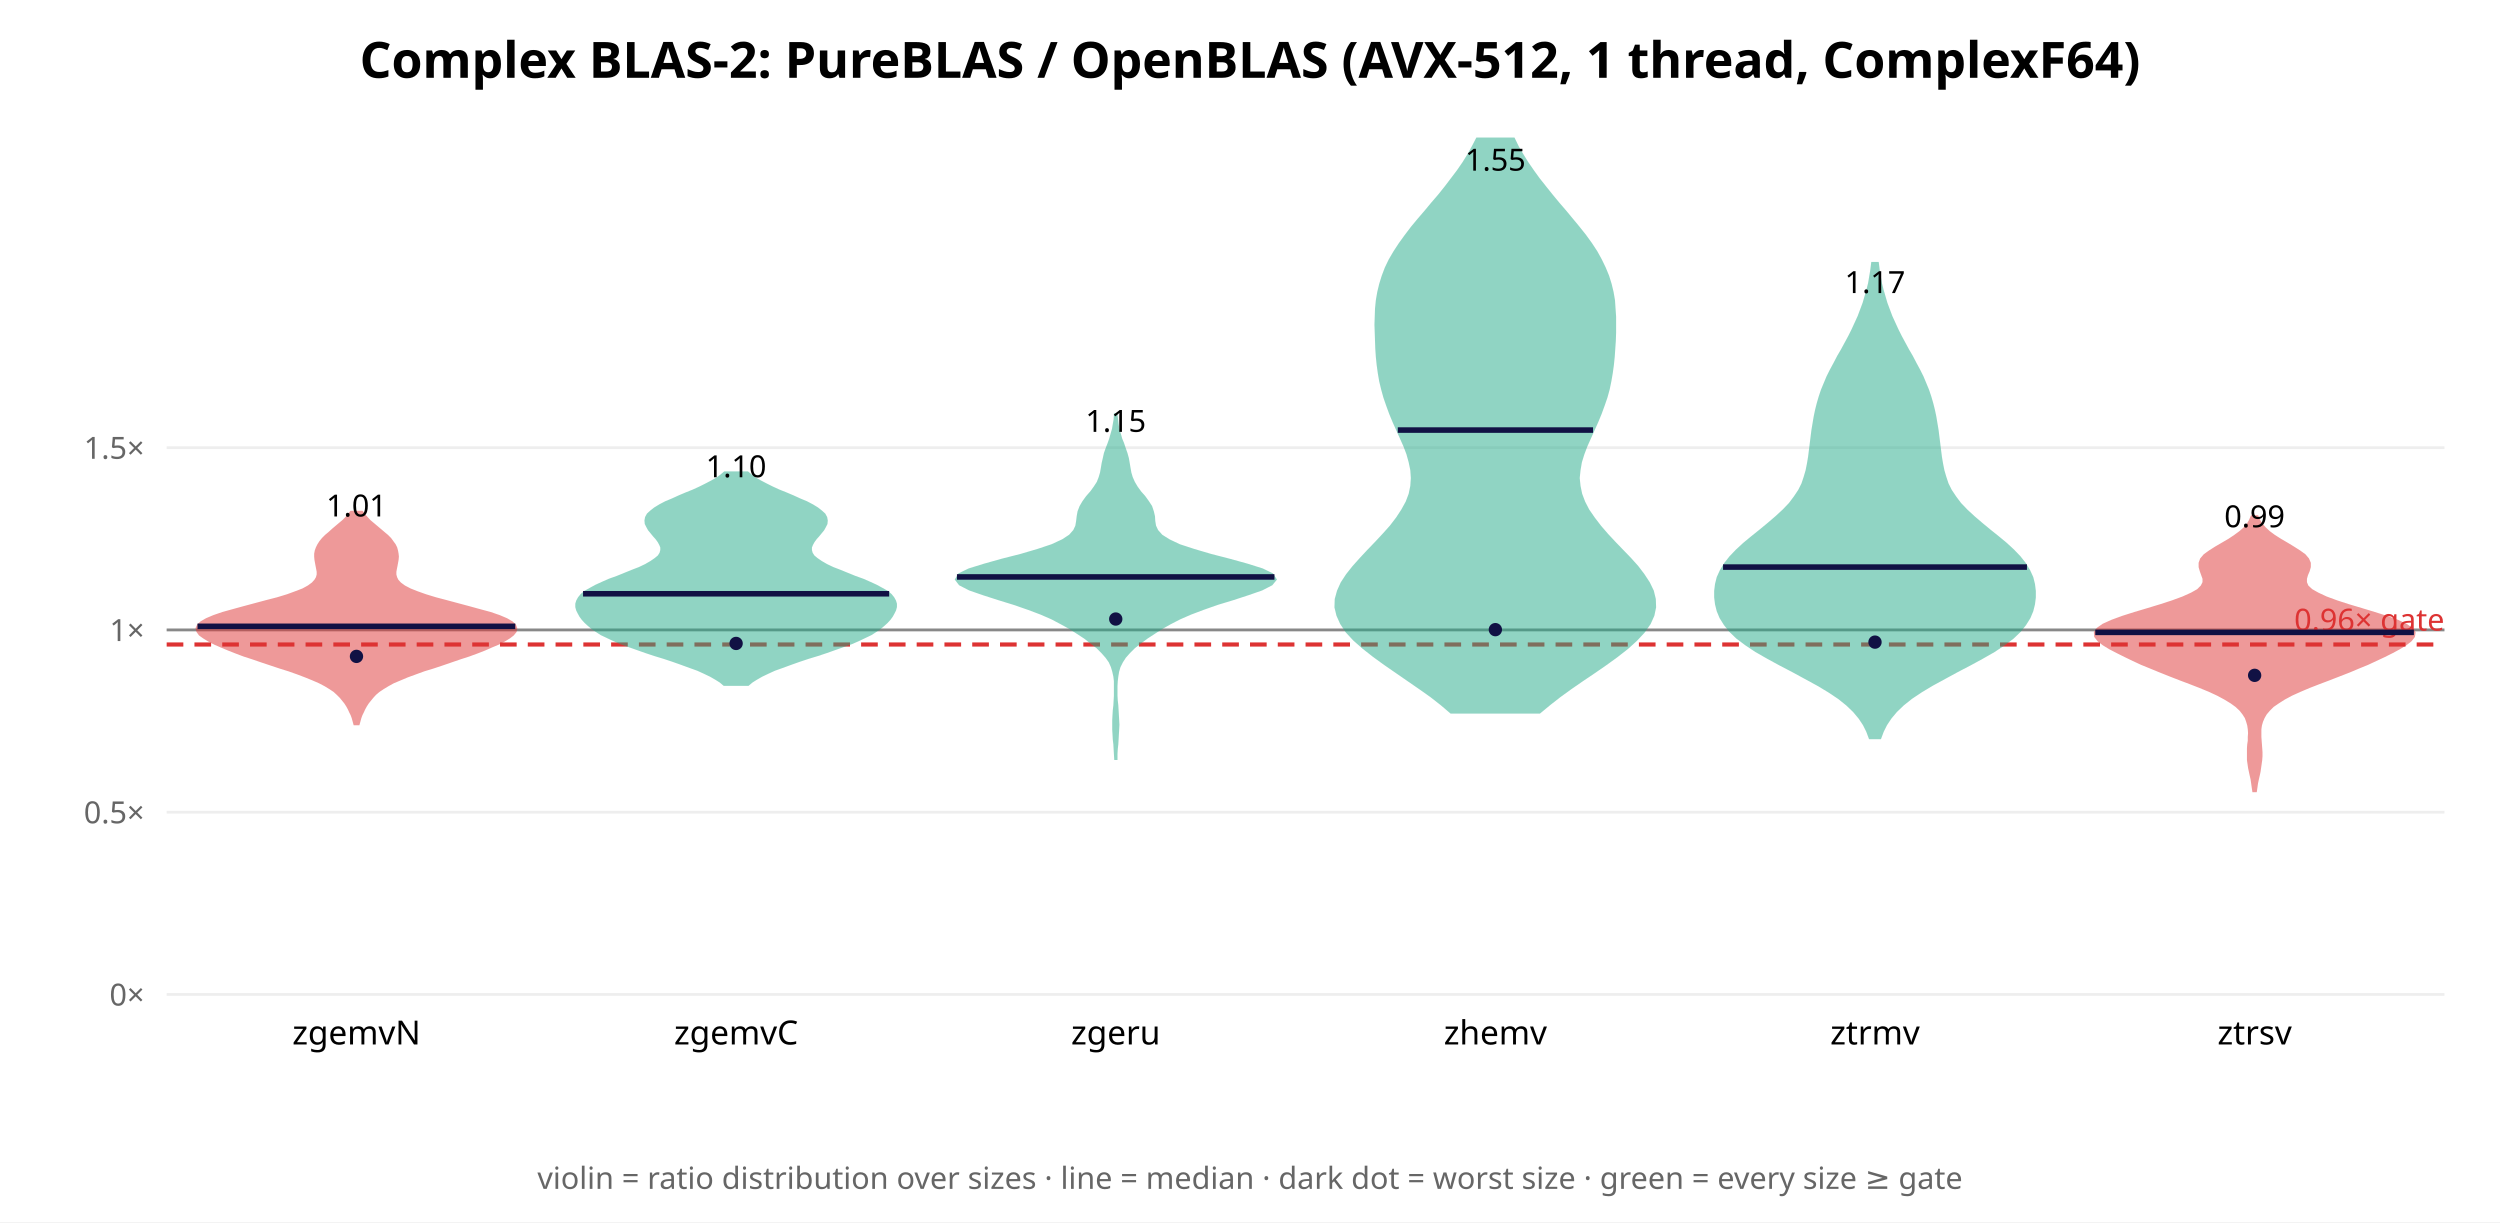
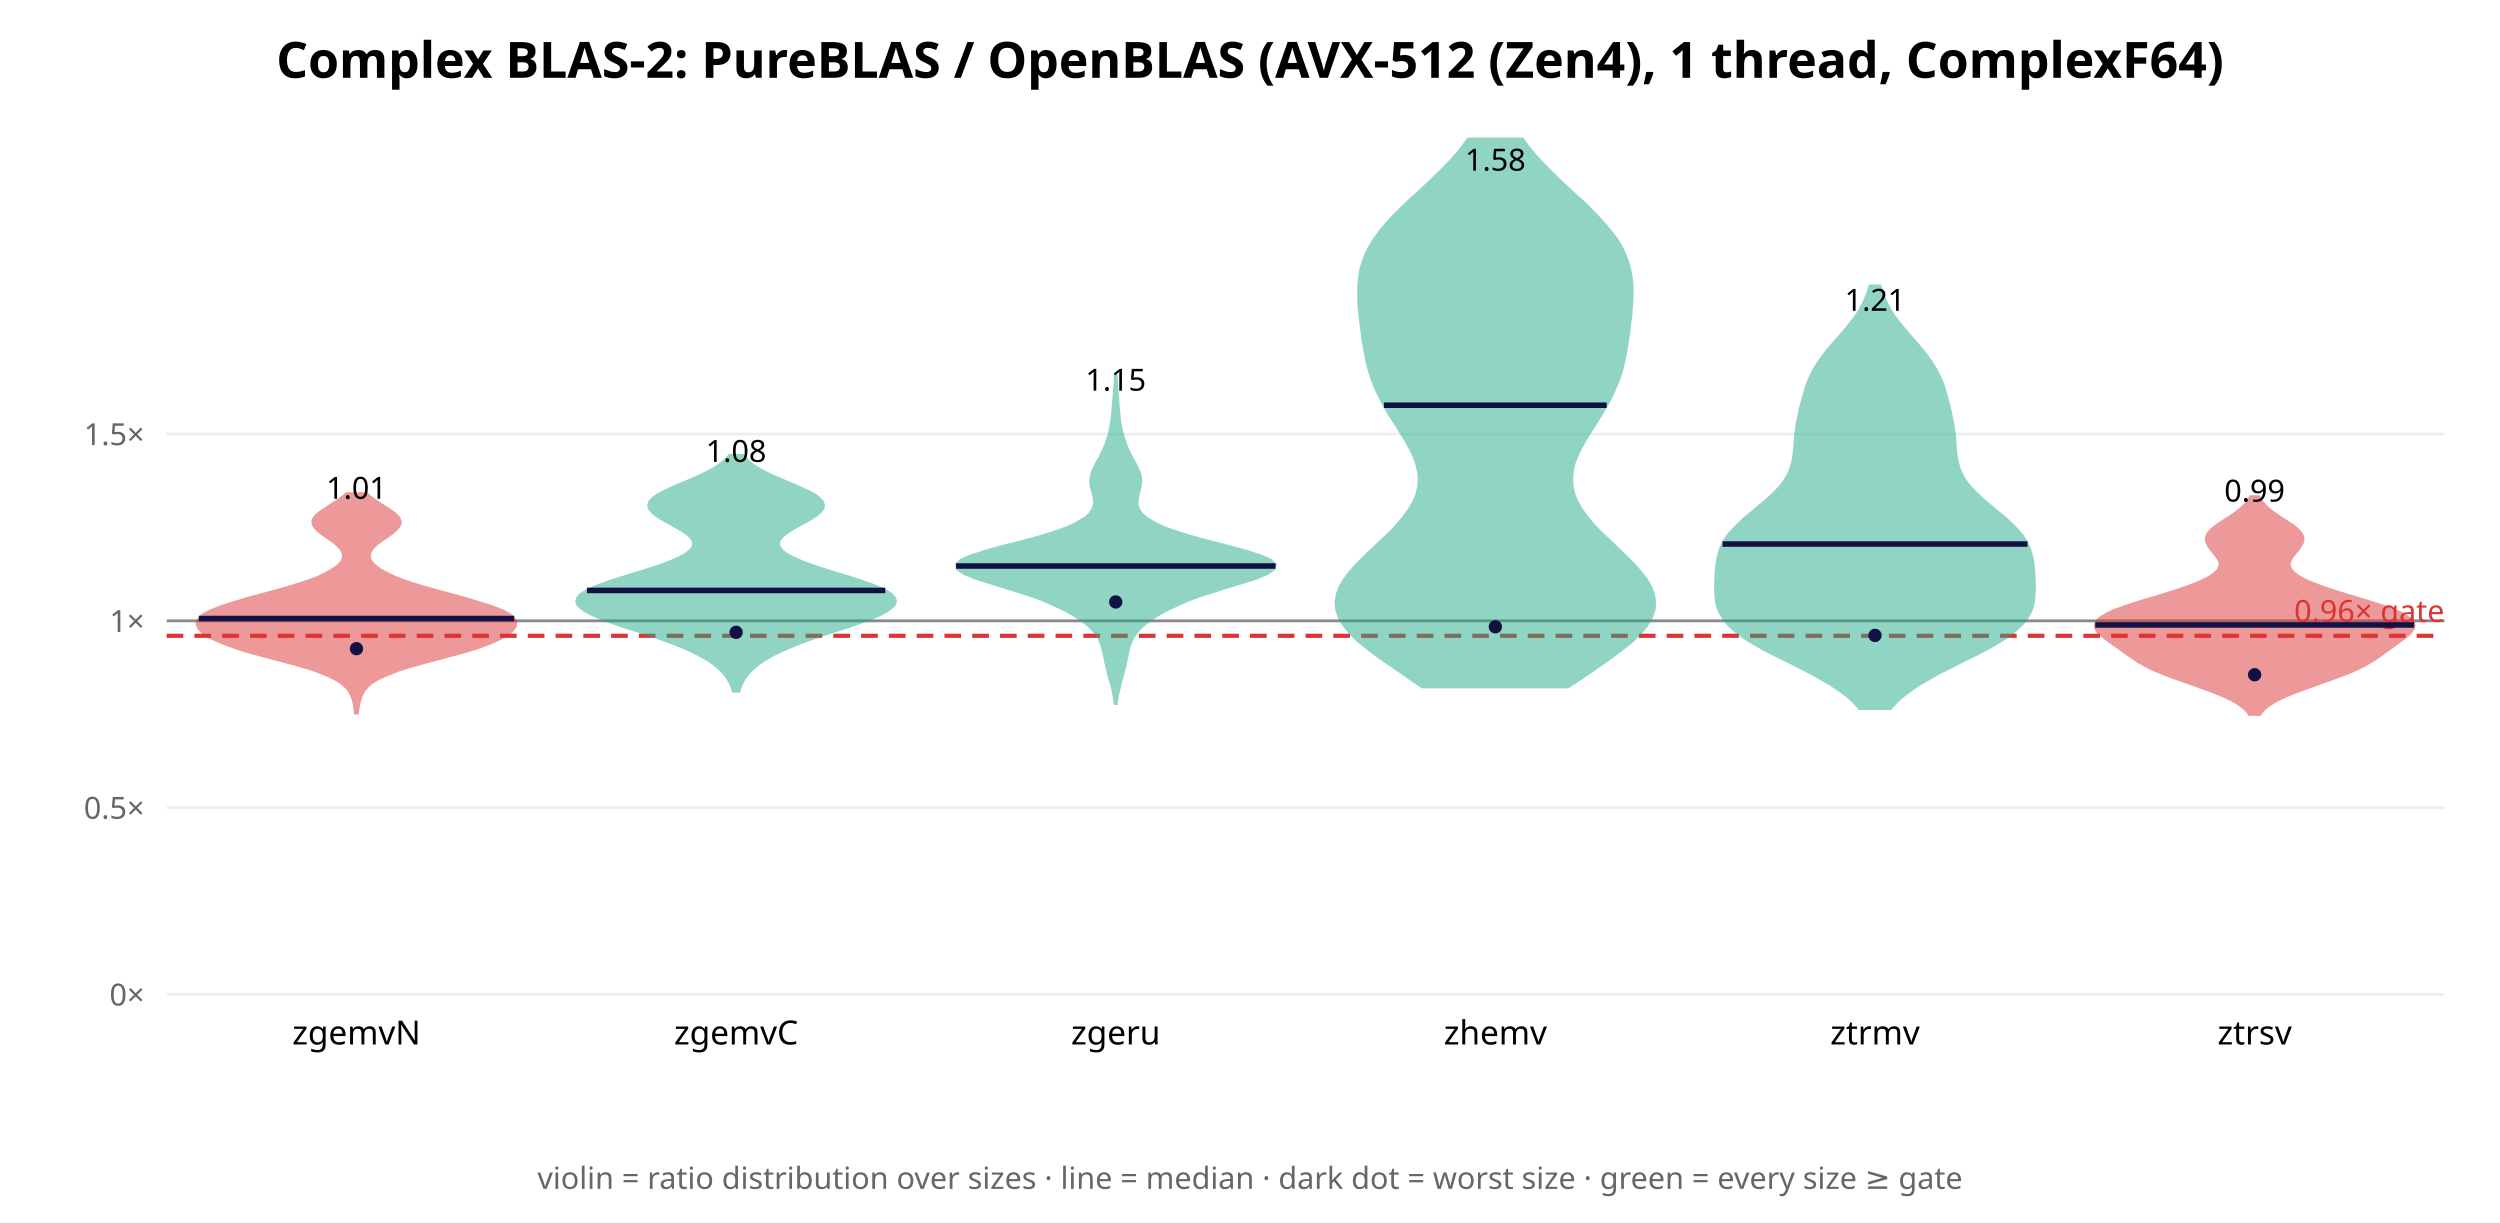
<svg xmlns="http://www.w3.org/2000/svg" width="900" height="440" font-family="sans-serif">
  <rect width="900" height="440" fill="white" />
-   <text x="450.0" y="28" text-anchor="middle" font-size="18" font-weight="bold">Complex BLAS-2: PureBLAS / OpenBLAS (AVX-512, 1 thread, ComplexF64)</text>
+   <text x="450.0" y="28" text-anchor="middle" font-size="18" font-weight="bold">Complex BLAS-2: PureBLAS / OpenBLAS (AVX-512 (Zen4), 1 thread, ComplexF64)</text>
  <line x1="60" y1="358.0" x2="880" y2="358.0" stroke="#eee" />
  <text x="52" y="362.0" text-anchor="end" font-size="11" fill="#666">0×</text>
-   <line x1="60" y1="292.387" x2="880" y2="292.387" stroke="#eee" />
-   <text x="52" y="296.387" text-anchor="end" font-size="11" fill="#666">0.5×</text>
-   <line x1="60" y1="226.773" x2="880" y2="226.773" stroke="#eee" />
-   <text x="52" y="230.773" text-anchor="end" font-size="11" fill="#666">1×</text>
-   <line x1="60" y1="161.16" x2="880" y2="161.16" stroke="#eee" />
-   <text x="52" y="165.16" text-anchor="end" font-size="11" fill="#666">1.5×</text>
-   <line x1="60" y1="226.773" x2="880" y2="226.773" stroke="#888" stroke-width="1" />
-   <line x1="60" y1="232.022" x2="880" y2="232.022" stroke="#d33" stroke-width="1.5" stroke-dasharray="6 4" />
-   <text x="880" y="227.022" text-anchor="end" font-size="11" fill="#d33">0.96× gate</text>
-   <polygon points="129.0,260.6 129.3,259.5 129.6,258.4 130.0,257.3 130.5,256.3 131.0,255.2 131.6,254.1 132.3,253.0 133.1,252.0 134.0,250.9 135.0,249.8 136.3,248.7 137.8,247.7 139.6,246.6 141.6,245.5 144.0,244.5 146.6,243.4 149.6,242.3 152.6,241.2 155.9,240.2 159.2,239.1 162.4,238.0 165.6,236.9 168.7,235.9 171.7,234.8 174.5,233.7 177.0,232.6 179.4,231.6 181.5,230.5 183.3,229.4 184.6,228.4 185.5,227.3 185.7,226.2 185.3,225.1 184.2,224.1 182.3,223.0 179.7,221.9 176.5,220.8 172.8,219.8 168.8,218.7 164.7,217.6 160.6,216.5 156.8,215.5 153.2,214.4 150.1,213.3 147.6,212.3 145.5,211.2 144.0,210.1 143.0,209.0 142.5,208.0 142.2,206.9 142.2,205.8 142.4,204.7 142.6,203.7 142.8,202.6 143.0,201.5 143.1,200.4 143.0,199.4 142.8,198.3 142.5,197.2 142.0,196.2 141.2,195.1 140.4,194.0 139.3,192.9 138.1,191.9 136.8,190.8 135.5,189.7 134.2,188.6 133.0,187.6 132.0,186.5 131.0,185.4 130.3,184.4 126.4,184.4 125.6,185.4 124.7,186.5 123.6,187.6 122.4,188.6 121.1,189.7 119.8,190.8 118.6,191.9 117.4,192.9 116.3,194.0 115.4,195.1 114.7,196.2 114.2,197.2 113.8,198.3 113.6,199.4 113.6,200.4 113.7,201.5 113.9,202.6 114.1,203.7 114.3,204.7 114.5,205.8 114.5,206.9 114.2,208.0 113.6,209.0 112.6,210.1 111.1,211.2 109.1,212.3 106.5,213.3 103.5,214.4 99.9,215.5 96.0,216.5 91.9,217.6 87.8,218.7 83.8,219.8 80.2,220.8 77.0,221.9 74.4,223.0 72.5,224.1 71.4,225.1 70.9,226.2 71.2,227.3 72.0,228.4 73.4,229.4 75.2,230.5 77.3,231.6 79.6,232.6 82.2,233.7 85.0,234.8 87.9,235.9 91.0,236.9 94.2,238.0 97.5,239.1 100.8,240.2 104.0,241.2 107.1,242.3 110.0,243.4 112.7,244.5 115.0,245.5 117.1,246.6 118.9,247.7 120.4,248.7 121.6,249.8 122.7,250.9 123.6,252.0 124.4,253.0 125.1,254.1 125.7,255.2 126.2,256.3 126.7,257.3 127.1,258.4 127.4,259.5 127.7,260.6" fill="#d33" opacity="0.5" stroke="#d33" stroke-width="1" />
-   <line x1="71.1" y1="225.473" x2="185.5" y2="225.473" stroke="#114" stroke-width="2" />
-   <circle cx="128.333" cy="236.299" r="2.4" fill="#114" />
-   <text x="128.333" y="185.936" text-anchor="middle" font-size="11">1.01</text>
+   <line x1="60" y1="290.752" x2="880" y2="290.752" stroke="#eee" />
+   <text x="52" y="294.752" text-anchor="end" font-size="11" fill="#666">0.5×</text>
+   <line x1="60" y1="223.504" x2="880" y2="223.504" stroke="#eee" />
+   <text x="52" y="227.504" text-anchor="end" font-size="11" fill="#666">1×</text>
+   <line x1="60" y1="156.256" x2="880" y2="156.256" stroke="#eee" />
+   <text x="52" y="160.256" text-anchor="end" font-size="11" fill="#666">1.5×</text>
+   <line x1="60" y1="223.504" x2="880" y2="223.504" stroke="#888" stroke-width="1" />
+   <line x1="60" y1="228.884" x2="880" y2="228.884" stroke="#d33" stroke-width="1.5" stroke-dasharray="6 4" />
+   <text x="880" y="223.884" text-anchor="end" font-size="11" fill="#d33">0.96× gate</text>
+   <polygon points="128.7,256.7 128.8,255.6 129.0,254.5 129.2,253.4 129.5,252.3 129.8,251.2 130.3,250.0 130.9,248.9 131.7,247.8 132.7,246.7 134.1,245.6 135.9,244.5 138.2,243.4 140.9,242.3 144.0,241.1 147.6,240.0 151.5,238.9 155.6,237.8 159.7,236.7 163.8,235.6 167.8,234.5 171.4,233.4 174.7,232.2 177.5,231.1 179.9,230.0 181.9,228.9 183.5,227.8 184.7,226.7 185.5,225.6 185.7,224.4 185.5,223.3 184.7,222.2 183.2,221.1 181.2,220.0 178.5,218.9 175.3,217.8 171.7,216.7 167.8,215.5 163.8,214.4 159.7,213.3 155.7,212.2 151.9,211.1 148.3,210.0 145.1,208.9 142.2,207.8 139.7,206.6 137.6,205.5 135.9,204.4 134.6,203.3 133.7,202.2 133.1,201.1 133.0,200.0 133.2,198.8 133.9,197.7 134.8,196.6 136.1,195.5 137.6,194.4 139.2,193.3 140.8,192.2 142.2,191.1 143.3,189.9 144.0,188.8 144.1,187.7 143.7,186.6 142.8,185.5 141.5,184.4 139.9,183.3 138.1,182.2 136.3,181.0 134.7,179.9 133.2,178.8 131.9,177.7 124.8,177.7 123.5,178.8 122.0,179.9 120.3,181.0 118.5,182.2 116.8,183.3 115.2,184.4 113.9,185.5 113.0,186.6 112.6,187.7 112.7,188.8 113.4,189.9 114.5,191.1 115.9,192.2 117.5,193.3 119.1,194.4 120.6,195.5 121.8,196.6 122.8,197.7 123.4,198.8 123.7,200.0 123.5,201.1 123.0,202.2 122.1,203.3 120.7,204.4 119.0,205.5 116.9,206.6 114.4,207.8 111.6,208.9 108.3,210.0 104.8,211.1 101.0,212.2 97.0,213.3 92.9,214.4 88.8,215.5 84.9,216.7 81.3,217.8 78.2,218.9 75.5,220.0 73.4,221.1 72.0,222.2 71.2,223.3 70.9,224.4 71.2,225.6 71.9,226.7 73.1,227.8 74.7,228.9 76.7,230.0 79.2,231.1 82.0,232.2 85.3,233.4 88.9,234.5 92.8,235.6 96.9,236.7 101.1,237.8 105.2,238.9 109.1,240.0 112.6,241.1 115.8,242.3 118.5,243.4 120.7,244.5 122.5,245.6 123.9,246.7 125.0,247.8 125.8,248.9 126.4,250.0 126.9,251.2 127.2,252.3 127.5,253.4 127.7,254.5 127.8,255.6 127.9,256.7" fill="#d33" opacity="0.5" stroke="#d33" stroke-width="1" />
+   <line x1="71.6" y1="222.67" x2="185.1" y2="222.67" stroke="#114" stroke-width="2" />
+   <circle cx="128.333" cy="233.53" r="2.4" fill="#114" />
+   <text x="128.333" y="179.566" text-anchor="middle" font-size="11">1.01</text>
  <text x="128.333" y="376" text-anchor="middle" font-size="12">zgemvN</text>
-   <polygon points="269.3,246.4 270.6,245.3 272.2,244.3 274.1,243.2 276.4,242.1 278.8,241.0 281.6,240.0 284.6,238.9 287.7,237.8 291.0,236.7 294.3,235.7 297.6,234.6 300.7,233.5 303.8,232.4 306.6,231.4 309.1,230.3 311.4,229.2 313.5,228.2 315.2,227.1 316.8,226.0 318.1,224.9 319.2,223.9 320.2,222.8 321.0,221.7 321.6,220.6 322.1,219.6 322.4,218.5 322.4,217.4 322.1,216.4 321.5,215.3 320.6,214.2 319.3,213.1 317.5,212.1 315.5,211.0 313.1,209.9 310.6,208.8 307.8,207.8 305.1,206.7 302.4,205.6 299.8,204.6 297.5,203.5 295.6,202.4 294.0,201.3 292.8,200.3 292.1,199.2 291.8,198.1 291.8,197.0 292.2,196.0 292.8,194.9 293.6,193.8 294.5,192.8 295.4,191.7 296.3,190.6 296.9,189.5 297.4,188.5 297.5,187.4 297.3,186.3 296.7,185.2 295.6,184.2 294.2,183.1 292.4,182.0 290.3,180.9 287.9,179.9 285.5,178.8 282.9,177.7 280.4,176.7 278.0,175.6 275.8,174.5 273.7,173.4 271.9,172.4 270.4,171.3 269.1,170.2 260.9,170.2 259.6,171.3 258.1,172.4 256.3,173.4 254.2,174.5 252.0,175.6 249.6,176.7 247.1,177.7 244.5,178.8 242.1,179.9 239.7,180.9 237.6,182.0 235.8,183.1 234.4,184.2 233.3,185.2 232.7,186.3 232.5,187.4 232.6,188.5 233.1,189.5 233.7,190.6 234.6,191.7 235.5,192.8 236.4,193.8 237.2,194.9 237.8,196.0 238.2,197.0 238.2,198.1 237.9,199.2 237.2,200.3 236.0,201.3 234.4,202.4 232.5,203.5 230.2,204.6 227.6,205.6 224.9,206.7 222.2,207.8 219.4,208.8 216.9,209.9 214.5,211.0 212.5,212.1 210.7,213.1 209.4,214.2 208.5,215.3 207.9,216.4 207.6,217.4 207.6,218.5 207.9,219.6 208.4,220.6 209.0,221.7 209.8,222.8 210.8,223.9 211.9,224.9 213.2,226.0 214.8,227.1 216.5,228.2 218.6,229.2 220.9,230.3 223.4,231.4 226.2,232.4 229.3,233.5 232.4,234.6 235.7,235.7 239.0,236.7 242.3,237.8 245.4,238.9 248.4,240.0 251.2,241.0 253.6,242.1 255.9,243.2 257.8,244.3 259.4,245.3 260.7,246.4" fill="#2a8" opacity="0.5" stroke="#2a8" stroke-width="1" />
-   <line x1="209.9" y1="213.756" x2="320.1" y2="213.756" stroke="#114" stroke-width="2" />
-   <circle cx="265.0" cy="231.637" r="2.4" fill="#114" />
-   <text x="265.0" y="171.804" text-anchor="middle" font-size="11">1.10</text>
+   <polygon points="266.1,248.8 266.4,247.6 266.9,246.4 267.5,245.2 268.2,244.0 269.1,242.8 270.2,241.6 271.4,240.4 272.9,239.2 274.5,238.0 276.5,236.8 278.7,235.6 281.1,234.4 283.8,233.2 286.8,232.0 289.9,230.8 293.3,229.6 296.8,228.4 300.4,227.2 304.0,226.1 307.5,224.9 310.9,223.7 314.0,222.5 316.8,221.3 319.1,220.1 320.8,218.9 322.0,217.7 322.4,216.5 322.1,215.3 321.1,214.1 319.3,212.9 316.9,211.7 313.9,210.5 310.5,209.3 306.8,208.1 302.9,206.9 299.0,205.7 295.2,204.5 291.7,203.3 288.5,202.1 285.8,200.9 283.5,199.7 281.9,198.5 280.8,197.3 280.3,196.2 280.4,195.0 281.0,193.8 282.2,192.6 283.8,191.4 285.8,190.2 287.9,189.0 290.1,187.8 292.2,186.6 294.0,185.4 295.4,184.2 296.3,183.0 296.5,181.8 296.1,180.6 295.0,179.4 293.4,178.2 291.2,177.0 288.6,175.8 285.9,174.6 283.0,173.4 280.2,172.2 277.5,171.0 275.1,169.8 272.9,168.6 271.1,167.4 269.6,166.2 268.4,165.1 267.4,163.9 262.6,163.9 261.6,165.1 260.4,166.2 258.9,167.4 257.1,168.6 254.9,169.8 252.5,171.0 249.8,172.2 247.0,173.4 244.1,174.6 241.4,175.8 238.8,177.0 236.6,178.2 235.0,179.4 233.9,180.6 233.5,181.8 233.7,183.0 234.6,184.2 236.0,185.4 237.8,186.6 239.9,187.8 242.1,189.0 244.2,190.2 246.2,191.4 247.8,192.6 249.0,193.8 249.6,195.0 249.7,196.2 249.2,197.3 248.1,198.5 246.5,199.7 244.2,200.9 241.5,202.1 238.3,203.3 234.8,204.5 231.0,205.7 227.1,206.9 223.2,208.1 219.5,209.3 216.1,210.5 213.1,211.7 210.7,212.9 208.9,214.1 207.9,215.3 207.6,216.5 208.0,217.7 209.2,218.9 210.9,220.1 213.2,221.3 216.0,222.5 219.1,223.7 222.5,224.9 226.0,226.1 229.6,227.2 233.2,228.4 236.7,229.6 240.1,230.8 243.2,232.0 246.2,233.2 248.9,234.4 251.3,235.6 253.5,236.8 255.5,238.0 257.1,239.2 258.6,240.4 259.8,241.6 260.9,242.8 261.8,244.0 262.5,245.2 263.1,246.4 263.6,247.6 263.9,248.8" fill="#2a8" opacity="0.5" stroke="#2a8" stroke-width="1" />
+   <line x1="211.3" y1="212.558" x2="318.7" y2="212.558" stroke="#114" stroke-width="2" />
+   <circle cx="265.0" cy="227.627" r="2.4" fill="#114" />
+   <text x="265.0" y="166.291" text-anchor="middle" font-size="11">1.08</text>
  <text x="265.0" y="376" text-anchor="middle" font-size="12">zgemvC</text>
-   <polygon points="401.8,273.1 401.8,271.4 401.9,269.7 402.1,267.9 402.2,266.2 402.3,264.4 402.4,262.7 402.5,260.9 402.4,259.2 402.3,257.4 402.2,255.7 402.1,254.0 401.9,252.2 401.8,250.5 401.8,248.7 401.8,247.0 401.9,245.2 402.1,243.5 402.4,241.7 402.9,240.0 403.8,238.2 404.9,236.5 406.4,234.8 408.2,233.0 410.4,231.3 412.8,229.5 415.4,227.8 418.2,226.0 421.2,224.3 424.7,222.5 428.6,220.8 433.1,219.1 438.2,217.3 443.8,215.6 449.3,213.8 454.2,212.1 457.7,210.3 459.1,208.6 457.9,206.8 454.4,205.1 449.0,203.4 442.5,201.6 435.9,199.9 429.8,198.1 424.6,196.4 420.8,194.6 418.1,192.9 416.5,191.1 415.7,189.4 415.4,187.6 415.3,185.9 414.9,184.2 414.3,182.4 413.2,180.7 411.9,178.9 410.4,177.2 409.1,175.4 408.1,173.7 407.3,171.9 406.8,170.2 406.5,168.5 406.2,166.7 405.9,165.0 405.4,163.2 404.8,161.5 404.2,159.7 403.5,158.0 403.0,156.2 402.5,154.5 402.2,152.7 402.0,151.0 401.8,149.3 401.5,149.3 401.4,151.0 401.1,152.7 400.8,154.5 400.3,156.2 399.8,158.0 399.2,159.7 398.5,161.5 397.9,163.2 397.5,165.0 397.1,166.7 396.8,168.5 396.5,170.2 396.0,171.9 395.3,173.7 394.2,175.4 392.9,177.2 391.4,178.9 390.1,180.7 389.1,182.4 388.4,184.2 388.1,185.9 387.9,187.6 387.6,189.4 386.8,191.1 385.2,192.9 382.6,194.6 378.7,196.4 373.6,198.1 367.5,199.9 360.8,201.6 354.4,203.4 348.9,205.1 345.4,206.8 344.3,208.6 345.6,210.3 349.1,212.1 354.0,213.8 359.6,215.6 365.1,217.3 370.3,219.1 374.8,220.8 378.7,222.5 382.1,224.3 385.2,226.0 388.0,227.8 390.6,229.5 392.9,231.3 395.1,233.0 396.9,234.8 398.4,236.5 399.6,238.2 400.4,240.0 400.9,241.7 401.3,243.5 401.5,245.2 401.5,247.0 401.5,248.7 401.5,250.5 401.4,252.2 401.3,254.0 401.1,255.7 401.0,257.4 400.9,259.2 400.9,260.9 400.9,262.7 401.0,264.4 401.1,266.2 401.3,267.9 401.4,269.7 401.5,271.4 401.6,273.1" fill="#2a8" opacity="0.5" stroke="#2a8" stroke-width="1" />
-   <line x1="344.5" y1="207.699" x2="458.8" y2="207.699" stroke="#114" stroke-width="2" />
-   <circle cx="401.667" cy="222.852" r="2.4" fill="#114" />
-   <text x="401.667" y="155.461" text-anchor="middle" font-size="11">1.15</text>
+   <polygon points="401.9,253.3 402.1,251.6 402.4,249.9 402.8,248.3 403.2,246.6 403.6,244.9 404.1,243.3 404.5,241.6 405.0,239.9 405.3,238.3 405.7,236.6 406.0,234.9 406.4,233.3 406.9,231.6 407.7,229.9 408.7,228.3 410.0,226.6 411.8,224.9 414.0,223.3 416.5,221.6 419.4,219.9 422.8,218.3 426.5,216.6 430.8,214.9 435.8,213.3 441.1,211.6 446.7,209.9 451.9,208.3 456.0,206.6 458.6,204.9 459.1,203.3 457.3,201.6 453.6,200.0 448.3,198.3 442.0,196.6 435.6,195.0 429.4,193.3 423.9,191.6 419.3,190.0 415.7,188.3 412.9,186.6 411.0,185.0 409.9,183.3 409.4,181.6 409.4,180.0 409.7,178.3 410.1,176.6 410.5,175.0 410.7,173.3 410.6,171.6 410.1,170.0 409.4,168.3 408.5,166.6 407.6,165.0 406.7,163.3 405.9,161.6 405.3,160.0 404.7,158.3 404.2,156.6 403.7,155.0 403.4,153.3 403.1,151.6 402.9,150.0 402.8,148.3 402.6,146.6 402.5,145.0 402.4,143.3 402.2,141.6 402.1,140.0 402.0,138.3 401.9,136.6 401.8,135.0 401.5,135.0 401.5,136.6 401.4,138.3 401.2,140.0 401.1,141.6 401.0,143.3 400.8,145.0 400.7,146.6 400.6,148.3 400.4,150.0 400.2,151.6 399.9,153.3 399.6,155.0 399.2,156.6 398.6,158.3 398.1,160.0 397.4,161.6 396.6,163.3 395.8,165.0 394.8,166.6 394.0,168.3 393.2,170.0 392.8,171.6 392.6,173.3 392.8,175.0 393.2,176.6 393.7,178.3 394.0,180.0 394.0,181.6 393.4,183.3 392.3,185.0 390.4,186.6 387.6,188.3 384.0,190.0 379.4,191.6 373.9,193.3 367.7,195.0 361.3,196.6 355.1,198.3 349.8,200.0 346.0,201.6 344.3,203.3 344.7,204.9 347.3,206.6 351.5,208.3 356.7,209.9 362.2,211.6 367.6,213.3 372.5,214.9 376.8,216.6 380.6,218.3 383.9,219.9 386.8,221.6 389.4,223.3 391.5,224.9 393.3,226.6 394.7,228.3 395.7,229.9 396.4,231.6 396.9,233.3 397.3,234.9 397.7,236.6 398.0,238.3 398.4,239.9 398.8,241.6 399.2,243.3 399.7,244.9 400.2,246.6 400.6,248.3 400.9,249.9 401.2,251.6 401.4,253.3" fill="#2a8" opacity="0.5" stroke="#2a8" stroke-width="1" />
+   <line x1="344.2" y1="203.767" x2="459.2" y2="203.767" stroke="#114" stroke-width="2" />
+   <circle cx="401.667" cy="216.706" r="2.4" fill="#114" />
+   <text x="401.667" y="140.645" text-anchor="middle" font-size="11">1.15</text>
  <text x="401.667" y="376" text-anchor="middle" font-size="12">zgeru</text>
-   <polygon points="554.2,256.4 557.7,253.5 561.4,250.6 565.4,247.7 569.6,244.8 573.9,241.9 578.1,239.0 582.1,236.1 585.8,233.2 589.0,230.3 591.7,227.4 593.8,224.4 595.1,221.5 595.7,218.6 595.6,215.7 594.9,212.8 593.5,209.9 591.6,207.0 589.4,204.1 586.8,201.2 584.0,198.3 581.2,195.4 578.5,192.5 576.0,189.6 573.7,186.6 571.7,183.7 570.2,180.8 569.1,177.9 568.5,175.0 568.2,172.1 568.5,169.2 569.0,166.3 569.9,163.4 571.0,160.5 572.3,157.6 573.6,154.7 574.9,151.8 576.1,148.9 577.2,145.9 578.2,143.0 579.0,140.1 579.6,137.2 580.1,134.3 580.5,131.4 580.8,128.5 581.0,125.6 581.2,122.7 581.3,119.8 581.3,116.9 581.3,114.0 581.1,111.1 580.9,108.1 580.4,105.2 579.7,102.3 578.8,99.4 577.6,96.5 576.2,93.6 574.6,90.7 572.7,87.8 570.6,84.9 568.3,82.0 565.9,79.1 563.5,76.2 561.0,73.3 558.6,70.4 556.2,67.4 553.9,64.5 551.8,61.6 549.8,58.7 548.0,55.8 546.3,52.9 544.9,50.0 531.8,50.0 530.3,52.9 528.7,55.8 526.9,58.7 524.9,61.6 522.7,64.5 520.5,67.4 518.1,70.4 515.6,73.3 513.2,76.2 510.7,79.1 508.3,82.0 506.1,84.9 504.0,87.8 502.1,90.7 500.4,93.6 499.0,96.5 497.9,99.4 497.0,102.3 496.3,105.2 495.8,108.1 495.5,111.1 495.4,114.0 495.3,116.9 495.4,119.8 495.5,122.7 495.6,125.6 495.8,128.5 496.1,131.4 496.5,134.3 497.0,137.2 497.7,140.1 498.5,143.0 499.5,145.9 500.6,148.9 501.8,151.8 503.1,154.7 504.4,157.6 505.7,160.5 506.8,163.4 507.6,166.3 508.2,169.2 508.4,172.1 508.2,175.0 507.6,177.9 506.5,180.8 504.9,183.7 503.0,186.6 500.7,189.6 498.1,192.5 495.4,195.4 492.6,198.3 489.9,201.2 487.3,204.1 485.0,207.0 483.1,209.9 481.8,212.8 481.0,215.7 480.9,218.6 481.6,221.5 482.9,224.4 484.9,227.4 487.6,230.3 490.9,233.2 494.6,236.1 498.6,239.0 502.8,241.9 507.0,244.8 511.2,247.7 515.3,250.6 519.0,253.5 522.4,256.4" fill="#2a8" opacity="0.5" stroke="#2a8" stroke-width="1" />
-   <line x1="503.2" y1="154.826" x2="573.5" y2="154.826" stroke="#114" stroke-width="2" />
-   <circle cx="538.333" cy="226.674" r="2.4" fill="#114" />
-   <text x="538.333" y="61.434" text-anchor="middle" font-size="11">1.55</text>
+   <polygon points="564.6,247.3 568.6,244.6 572.7,241.8 576.8,239.0 580.7,236.2 584.4,233.4 587.8,230.7 590.6,227.9 592.9,225.1 594.5,222.3 595.5,219.6 595.7,216.8 595.3,214.0 594.2,211.2 592.6,208.4 590.4,205.7 587.9,202.9 585.1,200.1 582.2,197.3 579.3,194.5 576.4,191.8 573.7,189.0 571.4,186.2 569.3,183.4 567.7,180.6 566.6,177.9 566.0,175.1 565.8,172.3 566.1,169.5 566.7,166.7 567.8,164.0 569.1,161.2 570.7,158.4 572.4,155.6 574.2,152.8 575.9,150.1 577.6,147.3 579.2,144.5 580.6,141.7 581.8,138.9 582.9,136.2 583.8,133.4 584.5,130.6 585.1,127.8 585.6,125.0 586.0,122.3 586.4,119.5 586.7,116.7 587.1,113.9 587.3,111.1 587.5,108.4 587.6,105.6 587.6,102.8 587.3,100.0 586.8,97.3 586.1,94.5 585.0,91.7 583.7,88.9 582.0,86.1 579.9,83.4 577.6,80.6 575.0,77.8 572.3,75.0 569.4,72.2 566.4,69.5 563.4,66.7 560.4,63.9 557.6,61.1 554.9,58.3 552.4,55.6 550.1,52.8 548.1,50.0 528.6,50.0 526.5,52.8 524.3,55.6 521.8,58.3 519.1,61.1 516.2,63.9 513.3,66.7 510.3,69.5 507.3,72.2 504.4,75.0 501.6,77.8 499.0,80.6 496.7,83.4 494.7,86.1 493.0,88.9 491.6,91.7 490.6,94.5 489.8,97.3 489.4,100.0 489.1,102.8 489.1,105.6 489.1,108.4 489.3,111.1 489.6,113.9 489.9,116.7 490.3,119.5 490.6,122.3 491.1,125.0 491.6,127.8 492.2,130.6 492.9,133.4 493.8,136.2 494.8,138.9 496.1,141.7 497.5,144.5 499.0,147.3 500.7,150.1 502.5,152.8 504.2,155.6 506.0,158.4 507.5,161.2 508.9,164.0 509.9,166.7 510.6,169.5 510.9,172.3 510.7,175.1 510.1,177.9 508.9,180.6 507.3,183.4 505.3,186.2 502.9,189.0 500.3,191.8 497.4,194.5 494.5,197.3 491.5,200.1 488.7,202.9 486.2,205.7 484.1,208.4 482.4,211.2 481.4,214.0 480.9,216.8 481.2,219.6 482.1,222.3 483.8,225.1 486.0,227.9 488.9,230.7 492.2,233.4 495.9,236.2 499.9,239.0 504.0,241.8 508.0,244.6 512.0,247.3" fill="#2a8" opacity="0.5" stroke="#2a8" stroke-width="1" />
+   <line x1="498.2" y1="145.882" x2="578.4" y2="145.882" stroke="#114" stroke-width="2" />
+   <circle cx="538.333" cy="225.641" r="2.4" fill="#114" />
+   <text x="538.333" y="61.434" text-anchor="middle" font-size="11">1.58</text>
  <text x="538.333" y="376" text-anchor="middle" font-size="12">zhemv</text>
-   <polygon points="676.8,265.6 677.7,263.2 678.9,260.8 680.5,258.4 682.5,256.0 685.0,253.6 688.0,251.2 691.6,248.8 695.6,246.4 700.0,244.0 704.6,241.5 709.2,239.1 713.6,236.7 717.8,234.3 721.4,231.9 724.6,229.5 727.1,227.1 729.0,224.7 730.5,222.3 731.5,219.9 732.1,217.5 732.4,215.1 732.4,212.7 732.1,210.3 731.5,207.9 730.4,205.5 728.9,203.0 727.0,200.6 724.7,198.2 722.1,195.8 719.2,193.4 716.2,191.0 713.3,188.6 710.5,186.2 707.9,183.8 705.6,181.4 703.8,179.0 702.2,176.6 701.0,174.2 700.2,171.8 699.5,169.4 699.0,166.9 698.6,164.5 698.3,162.1 698.0,159.7 697.7,157.3 697.4,154.9 697.0,152.5 696.6,150.1 696.1,147.7 695.5,145.3 694.8,142.9 694.0,140.5 693.0,138.1 692.0,135.7 690.8,133.3 689.5,130.9 688.2,128.4 686.8,126.0 685.5,123.6 684.2,121.2 683.0,118.8 681.9,116.4 680.8,114.0 679.9,111.6 679.0,109.2 678.3,106.8 677.6,104.4 677.0,102.0 676.6,99.6 676.2,97.2 675.9,94.8 674.1,94.8 673.8,97.2 673.4,99.6 673.0,102.0 672.4,104.4 671.7,106.8 671.0,109.2 670.1,111.6 669.2,114.0 668.1,116.4 667.0,118.8 665.8,121.2 664.5,123.6 663.2,126.0 661.8,128.4 660.5,130.9 659.2,133.3 658.0,135.7 657.0,138.1 656.0,140.5 655.2,142.9 654.5,145.3 653.9,147.7 653.4,150.1 653.0,152.5 652.6,154.9 652.3,157.3 652.0,159.7 651.7,162.1 651.4,164.5 651.0,166.9 650.5,169.4 649.8,171.8 649.0,174.2 647.8,176.6 646.2,179.0 644.4,181.4 642.1,183.8 639.5,186.2 636.7,188.6 633.8,191.0 630.8,193.4 627.9,195.8 625.3,198.2 623.0,200.6 621.1,203.0 619.6,205.5 618.5,207.9 617.9,210.3 617.6,212.7 617.6,215.1 617.9,217.5 618.5,219.9 619.5,222.3 621.0,224.7 622.9,227.1 625.4,229.5 628.6,231.9 632.2,234.3 636.4,236.7 640.8,239.1 645.4,241.5 650.0,244.0 654.4,246.4 658.4,248.8 662.0,251.2 665.0,253.6 667.5,256.0 669.5,258.4 671.1,260.8 672.3,263.2 673.2,265.6" fill="#2a8" opacity="0.5" stroke="#2a8" stroke-width="1" />
-   <line x1="620.3" y1="204.149" x2="729.7" y2="204.149" stroke="#114" stroke-width="2" />
-   <circle cx="675.0" cy="231.164" r="2.4" fill="#114" />
-   <text x="675.0" y="105.501" text-anchor="middle" font-size="11">1.17</text>
+   <polygon points="680.6,255.1 682.5,252.9 684.8,250.8 687.6,248.7 690.8,246.5 694.4,244.4 698.3,242.2 702.5,240.1 706.8,237.9 711.1,235.8 715.2,233.7 719.0,231.5 722.4,229.4 725.3,227.2 727.6,225.1 729.4,222.9 730.7,220.8 731.6,218.7 732.1,216.5 732.3,214.4 732.4,212.2 732.4,210.1 732.3,207.9 732.2,205.8 732.0,203.7 731.7,201.5 731.2,199.4 730.5,197.2 729.5,195.1 728.1,192.9 726.3,190.8 724.2,188.7 721.9,186.5 719.3,184.4 716.7,182.2 714.2,180.1 711.8,177.9 709.7,175.8 708.0,173.7 706.6,171.5 705.6,169.4 704.9,167.2 704.4,165.1 704.1,162.9 703.9,160.8 703.8,158.7 703.6,156.5 703.3,154.4 703.0,152.2 702.5,150.1 702.1,147.9 701.6,145.8 701.0,143.7 700.4,141.5 699.8,139.4 699.0,137.2 698.0,135.1 696.9,132.9 695.6,130.8 694.1,128.7 692.5,126.5 690.7,124.4 688.8,122.2 686.9,120.1 685.1,117.9 683.4,115.8 681.8,113.7 680.4,111.5 679.3,109.4 678.3,107.2 677.5,105.1 676.8,102.9 673.2,102.9 672.5,105.1 671.7,107.2 670.7,109.4 669.6,111.5 668.2,113.7 666.6,115.8 664.9,117.9 663.1,120.1 661.2,122.2 659.3,124.4 657.5,126.5 655.9,128.7 654.4,130.8 653.1,132.9 652.0,135.1 651.0,137.2 650.2,139.4 649.6,141.5 649.0,143.7 648.4,145.8 647.9,147.9 647.5,150.1 647.0,152.2 646.7,154.4 646.4,156.5 646.2,158.7 646.1,160.8 645.9,162.9 645.6,165.1 645.1,167.2 644.4,169.4 643.4,171.5 642.0,173.7 640.3,175.8 638.2,177.9 635.8,180.1 633.3,182.2 630.7,184.4 628.1,186.5 625.8,188.7 623.7,190.8 621.9,192.9 620.5,195.1 619.5,197.2 618.8,199.4 618.3,201.5 618.0,203.7 617.8,205.8 617.7,207.9 617.6,210.1 617.6,212.2 617.7,214.4 617.9,216.5 618.4,218.7 619.3,220.8 620.6,222.9 622.4,225.1 624.7,227.2 627.6,229.4 631.0,231.5 634.8,233.7 638.9,235.8 643.2,237.9 647.5,240.1 651.7,242.2 655.6,244.4 659.2,246.5 662.4,248.7 665.2,250.8 667.5,252.9 669.4,255.1" fill="#2a8" opacity="0.5" stroke="#2a8" stroke-width="1" />
+   <line x1="620.1" y1="195.853" x2="729.9" y2="195.853" stroke="#114" stroke-width="2" />
+   <circle cx="675.0" cy="228.74" r="2.4" fill="#114" />
+   <text x="675.0" y="111.878" text-anchor="middle" font-size="11">1.21</text>
  <text x="675.0" y="376" text-anchor="middle" font-size="12">ztrmv</text>
-   <polygon points="812.0,284.7 812.2,283.3 812.4,281.9 812.7,280.5 813.0,279.2 813.3,277.8 813.5,276.4 813.7,275.0 813.9,273.6 814.0,272.2 814.0,270.8 813.9,269.4 813.8,268.0 813.7,266.7 813.6,265.3 813.6,263.9 813.6,262.5 813.8,261.1 814.2,259.7 814.8,258.3 815.6,256.9 816.8,255.5 818.2,254.1 820.1,252.8 822.3,251.4 824.9,250.0 828.0,248.6 831.3,247.2 834.9,245.8 838.6,244.4 842.2,243.0 845.8,241.6 849.1,240.2 852.3,238.9 855.3,237.5 858.3,236.1 861.1,234.7 863.7,233.3 866.0,231.9 867.8,230.5 868.9,229.1 869.1,227.7 868.1,226.4 866.1,225.0 863.1,223.6 859.2,222.2 854.8,220.8 850.2,219.4 845.5,218.0 841.2,216.6 837.4,215.2 834.4,213.8 832.1,212.5 830.6,211.1 830.0,209.7 830.0,208.3 830.4,206.9 831.0,205.5 831.4,204.1 831.4,202.7 830.8,201.3 829.6,199.9 827.8,198.6 825.6,197.2 823.3,195.8 820.9,194.4 818.7,193.0 816.8,191.6 815.3,190.2 814.1,188.8 813.2,187.4 812.6,186.0 810.7,186.0 810.1,187.4 809.3,188.8 808.1,190.2 806.5,191.6 804.6,193.0 802.5,194.4 800.1,195.8 797.7,197.2 795.5,198.6 793.7,199.9 792.5,201.3 792.0,202.7 792.0,204.1 792.4,205.5 792.9,206.9 793.4,208.3 793.4,209.7 792.7,211.1 791.3,212.5 789.0,213.8 785.9,215.2 782.1,216.6 777.8,218.0 773.2,219.4 768.5,220.8 764.1,222.2 760.3,223.6 757.2,225.0 755.2,226.4 754.3,227.7 754.4,229.1 755.5,230.5 757.3,231.9 759.6,233.3 762.3,234.7 765.1,236.1 768.0,237.5 771.0,238.9 774.2,240.2 777.6,241.6 781.1,243.0 784.7,244.4 788.4,245.8 792.0,247.2 795.4,248.6 798.4,250.0 801.0,251.4 803.3,252.8 805.1,254.1 806.6,255.5 807.7,256.9 808.6,258.3 809.1,259.7 809.5,261.1 809.7,262.5 809.8,263.9 809.7,265.3 809.7,266.7 809.5,268.0 809.4,269.4 809.4,270.8 809.4,272.2 809.4,273.6 809.6,275.0 809.8,276.4 810.1,277.8 810.4,279.2 810.7,280.5 810.9,281.9 811.1,283.3 811.3,284.7" fill="#d33" opacity="0.5" stroke="#d33" stroke-width="1" />
-   <line x1="754.3" y1="227.655" x2="869.0" y2="227.655" stroke="#114" stroke-width="2" />
-   <circle cx="811.667" cy="243.122" r="2.4" fill="#114" />
-   <text x="811.667" y="189.809" text-anchor="middle" font-size="11">0.99</text>
+   <polygon points="813.6,257.2 814.4,256.1 815.4,255.0 816.8,253.9 818.5,252.8 820.5,251.7 822.9,250.6 825.6,249.5 828.5,248.4 831.6,247.3 834.8,246.1 838.0,245.0 841.0,243.9 844.0,242.8 846.7,241.7 849.1,240.6 851.3,239.5 853.2,238.4 855.0,237.3 856.6,236.2 858.1,235.1 859.6,234.0 861.2,232.9 862.7,231.8 864.2,230.7 865.7,229.6 867.0,228.5 868.1,227.4 868.8,226.3 869.1,225.2 868.8,224.1 867.9,223.0 866.4,221.9 864.4,220.7 861.8,219.6 858.8,218.5 855.5,217.4 852.0,216.3 848.4,215.2 844.7,214.1 841.2,213.0 837.8,211.9 834.7,210.8 831.9,209.7 829.5,208.6 827.5,207.5 826.0,206.4 824.9,205.3 824.3,204.2 824.1,203.1 824.4,202.0 824.9,200.9 825.7,199.8 826.6,198.7 827.5,197.6 828.3,196.4 828.9,195.3 829.1,194.2 829.0,193.1 828.4,192.0 827.5,190.9 826.2,189.8 824.7,188.7 823.0,187.6 821.3,186.5 819.7,185.4 818.1,184.3 816.7,183.2 815.6,182.1 814.6,181.0 813.8,179.9 813.2,178.8 810.2,178.8 809.6,179.9 808.8,181.0 807.8,182.1 806.6,183.2 805.2,184.3 803.7,185.4 802.0,186.5 800.3,187.6 798.6,188.7 797.1,189.8 795.9,190.9 794.9,192.0 794.4,193.1 794.2,194.2 794.5,195.3 795.0,196.4 795.8,197.6 796.7,198.7 797.6,199.8 798.4,200.9 799.0,202.0 799.2,203.1 799.0,204.2 798.4,205.3 797.3,206.4 795.8,207.5 793.8,208.6 791.4,209.7 788.6,210.8 785.5,211.9 782.2,213.0 778.6,214.1 775.0,215.2 771.3,216.3 767.8,217.4 764.5,218.5 761.5,219.6 759.0,220.7 756.9,221.9 755.4,223.0 754.6,224.1 754.3,225.2 754.5,226.3 755.2,227.4 756.3,228.5 757.6,229.6 759.1,230.7 760.6,231.8 762.2,232.9 763.7,234.0 765.2,235.1 766.8,236.2 768.4,237.3 770.1,238.4 772.1,239.5 774.2,240.6 776.7,241.7 779.4,242.8 782.3,243.9 785.4,245.0 788.6,246.1 791.8,247.3 794.9,248.4 797.8,249.5 800.4,250.6 802.8,251.7 804.8,252.8 806.5,253.9 807.9,255.0 809.0,256.1 809.8,257.2" fill="#d33" opacity="0.5" stroke="#d33" stroke-width="1" />
+   <line x1="754.3" y1="224.981" x2="869.1" y2="224.981" stroke="#114" stroke-width="2" />
+   <circle cx="811.667" cy="242.905" r="2.4" fill="#114" />
+   <text x="811.667" y="180.58" text-anchor="middle" font-size="11">0.99</text>
  <text x="811.667" y="376" text-anchor="middle" font-size="12">ztrsv</text>
  <text x="450.0" y="428" text-anchor="middle" font-size="11" fill="#666">violin = ratio distribution over sizes · line = median · dark dot = worst size · green = every size ≥ gate</text>
</svg>
